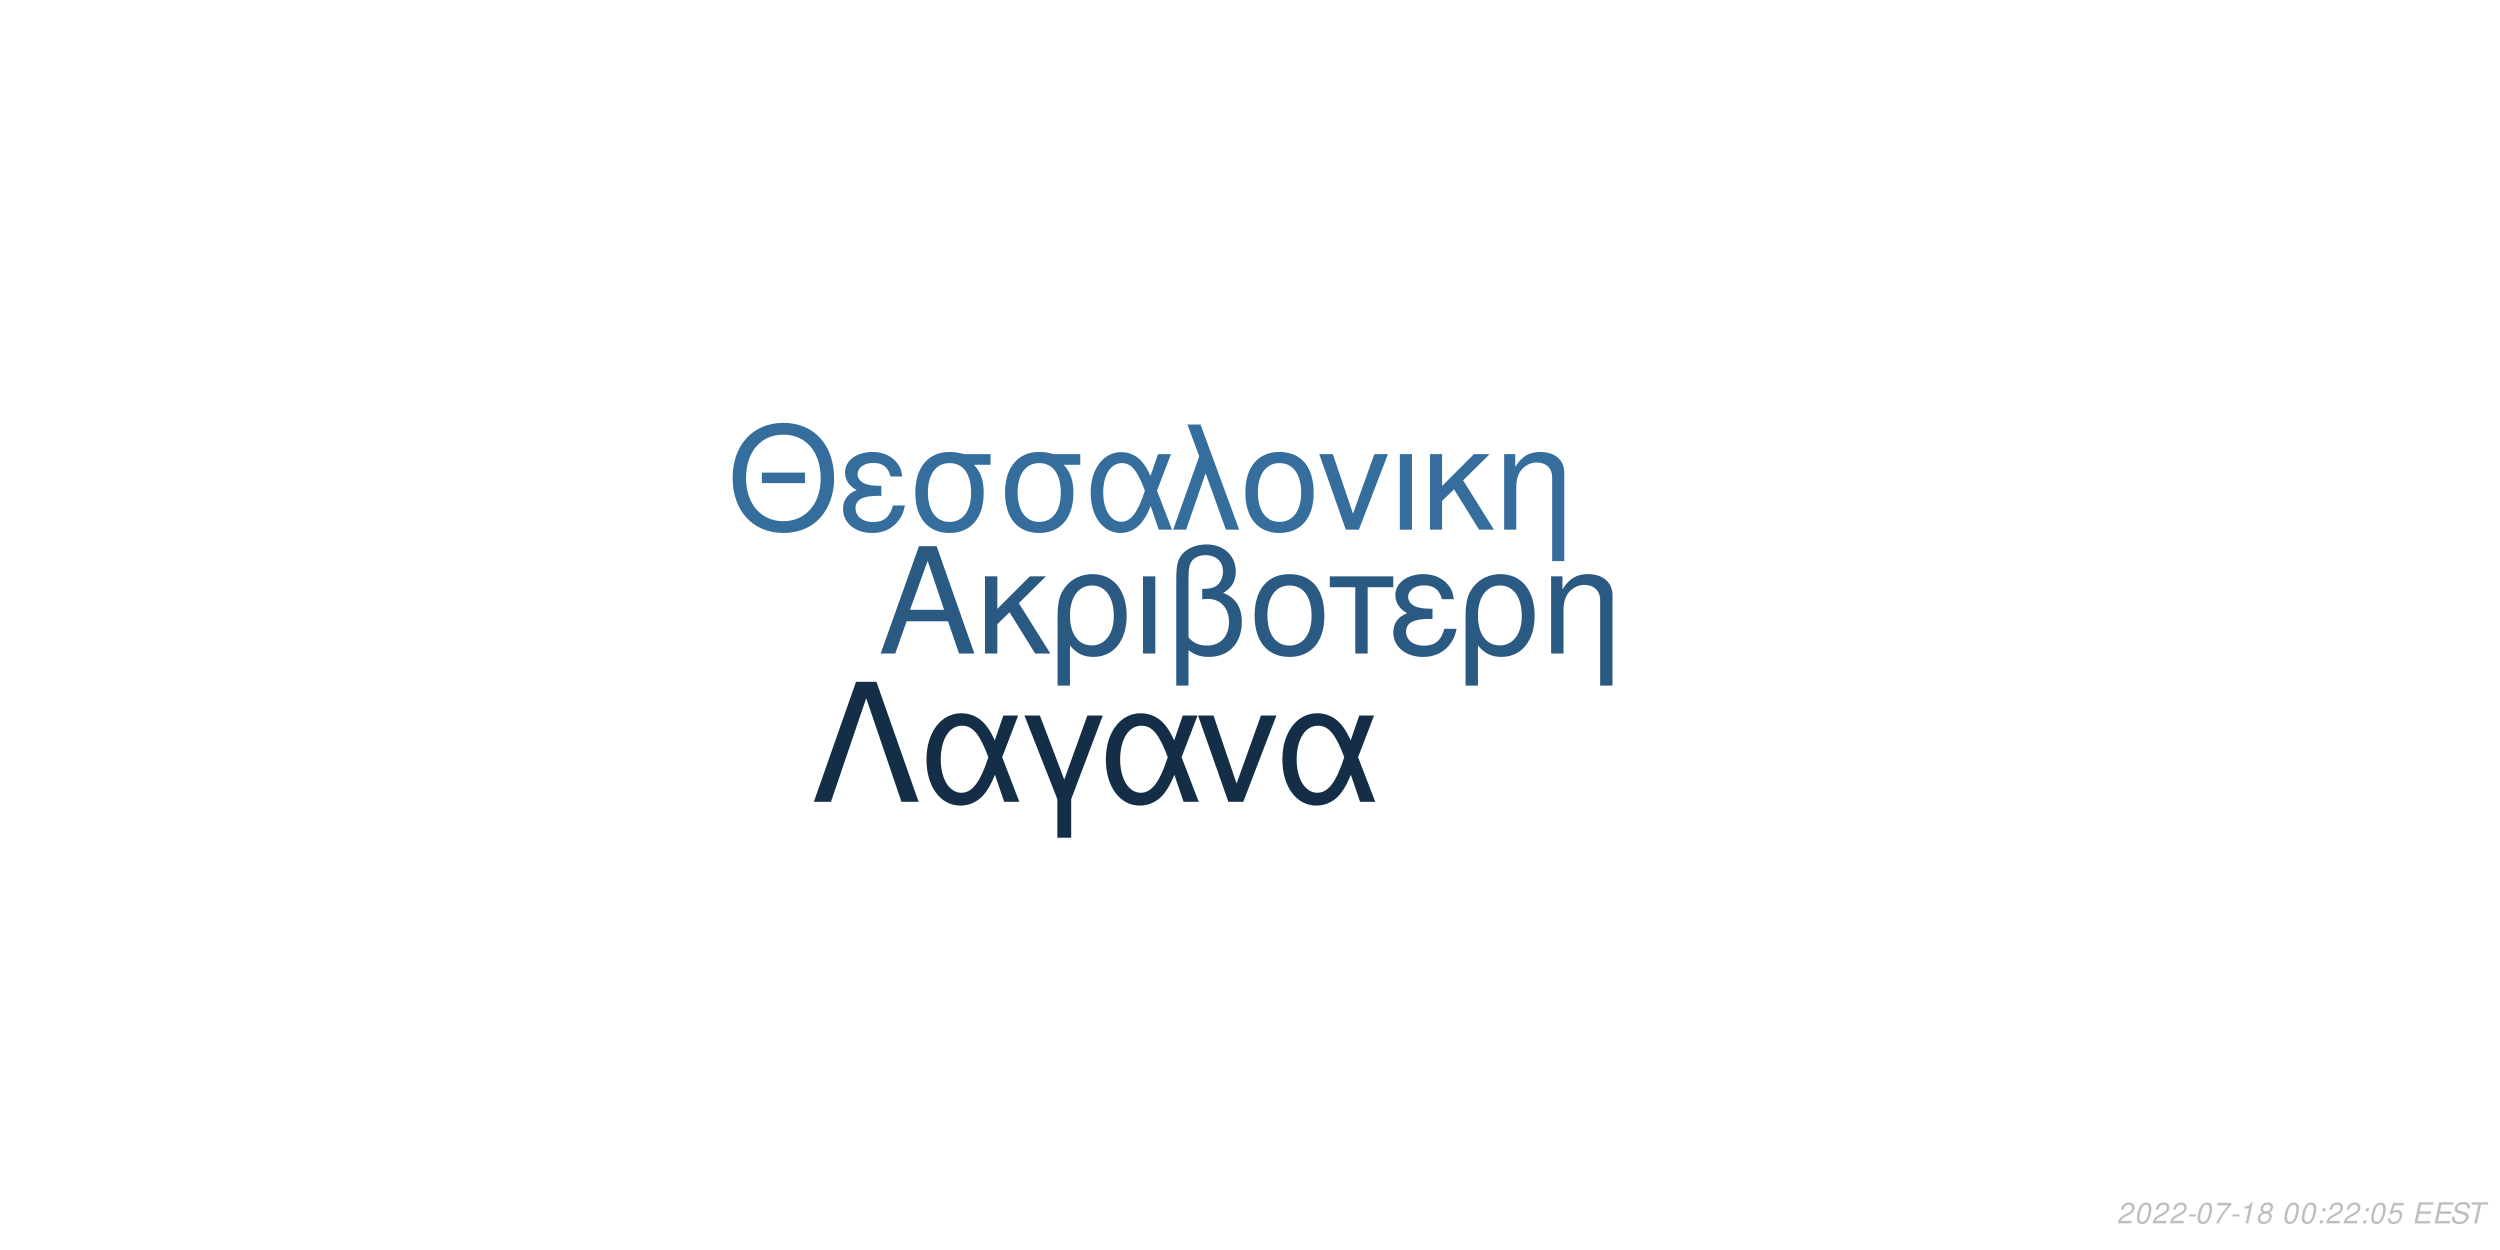
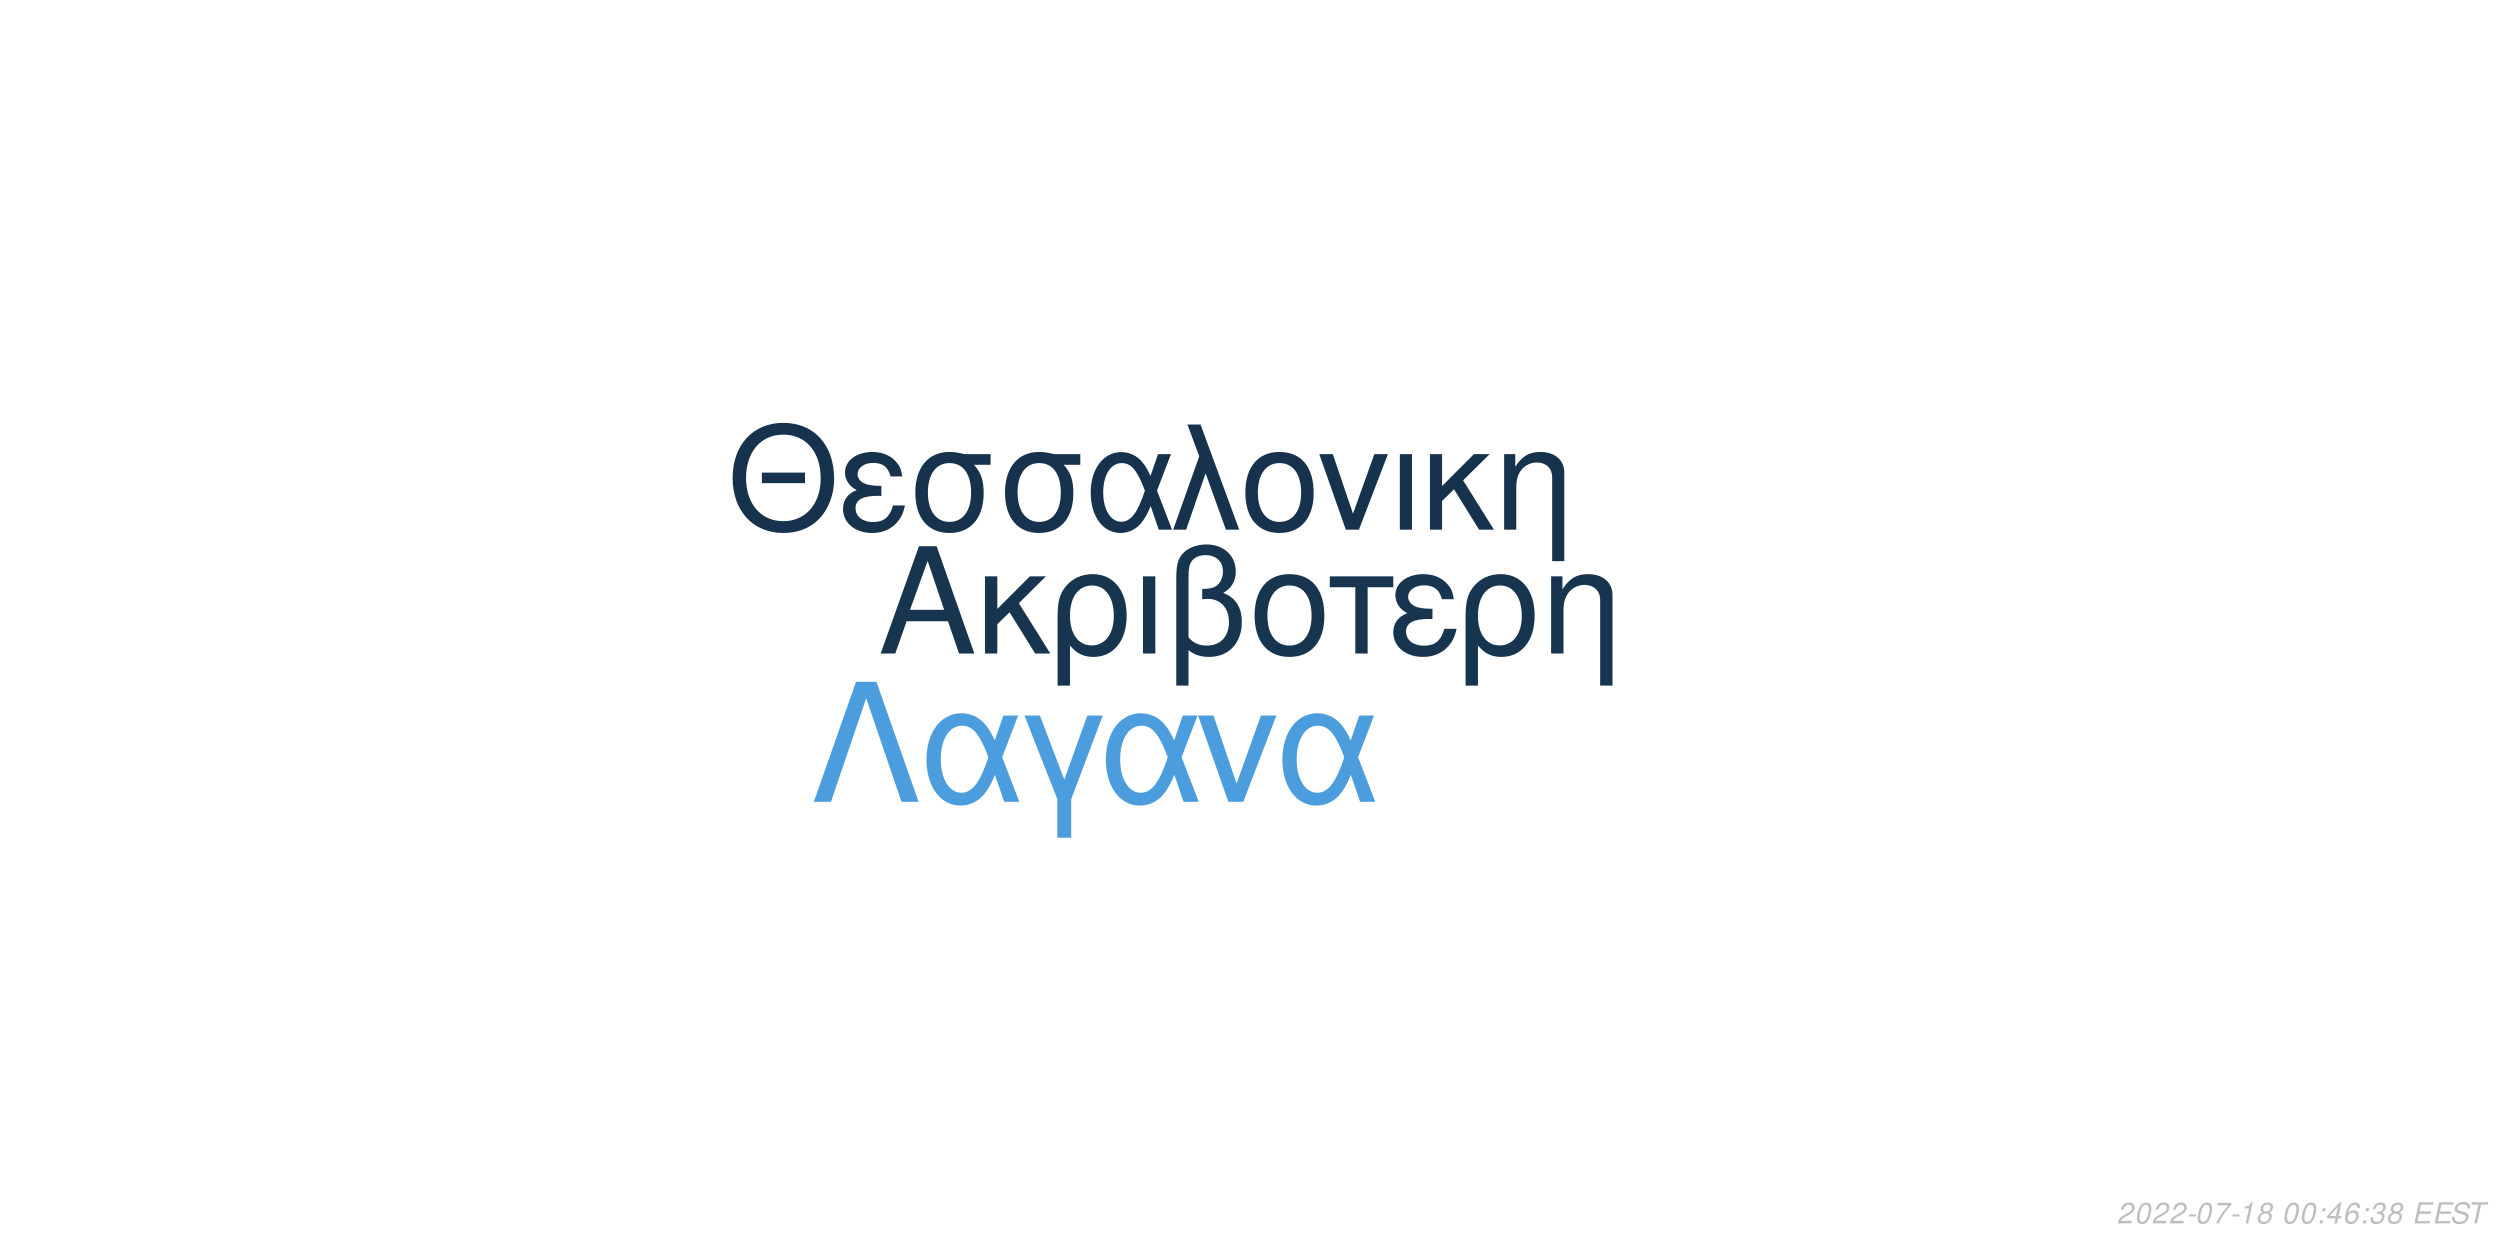
<svg xmlns="http://www.w3.org/2000/svg" xmlns:xlink="http://www.w3.org/1999/xlink" width="864pt" height="432pt" viewBox="0 0 864 432" version="1.1">
  <defs>
    <g>
      <symbol overflow="visible" id="glyph0-0">
        <path style="stroke:none;" d="" />
      </symbol>
      <symbol overflow="visible" id="glyph0-1">
        <path style="stroke:none;" d="M 24.125 -11.141 L 27.938 0 L 33.234 0 L 20.203 -37.094 L 14.094 -37.094 L 0.859 0 L 5.906 0 L 9.828 -11.141 Z M 22.797 -15.109 L 11 -15.109 L 17.094 -32.016 Z M 22.797 -15.109 " />
      </symbol>
      <symbol overflow="visible" id="glyph0-2">
        <path style="stroke:none;" d="M 7.172 -15.422 L 7.172 -26.672 L 2.906 -26.672 L 2.906 0 L 7.172 0 L 7.172 -10.125 L 11.406 -14.25 L 20.25 0 L 25.5 0 L 14.609 -17.406 L 23.969 -26.672 L 18.422 -26.672 Z M 7.172 -15.422 " />
      </symbol>
      <symbol overflow="visible" id="glyph0-3">
        <path style="stroke:none;" d="M 3 11.094 L 7.281 11.094 L 7.281 -2.797 C 9.516 -0.047 11.953 1.172 15.375 1.172 C 22.344 1.172 26.875 -4.422 26.875 -13.031 C 26.875 -21.891 22.297 -27.438 15.062 -27.438 C 11.297 -27.438 7.984 -25.906 5.797 -23.156 C 3.672 -20.516 3 -17.969 3 -12.359 Z M 14.906 -23.516 C 19.547 -23.516 22.438 -19.438 22.438 -12.922 C 22.438 -6.812 19.391 -2.797 14.812 -2.797 C 10.172 -2.797 7.281 -6.766 7.281 -13.125 C 7.281 -19.484 10.234 -23.516 14.906 -23.516 Z M 14.906 -23.516 " />
      </symbol>
      <symbol overflow="visible" id="glyph0-4">
        <path style="stroke:none;" d="M 3.516 0 L 7.781 0 L 7.781 -26.672 L 3.516 -26.672 Z M 3.516 0 " />
      </symbol>
      <symbol overflow="visible" id="glyph0-5">
        <path style="stroke:none;" d="M 4.016 11.094 L 8.25 11.094 L 8.25 -1.172 C 10.172 0.406 12.422 1.172 15.312 1.172 C 22.188 1.172 26.672 -3.609 26.672 -10.891 C 26.672 -15.984 24.578 -19.234 20.25 -20.969 C 23.109 -22.547 24.578 -25.031 24.578 -28.344 C 24.578 -33.844 20.406 -37.703 14.453 -37.703 C 10.938 -37.703 7.734 -36.391 6 -34.25 C 4.484 -32.422 4.016 -30.328 4.016 -25.391 Z M 8.25 -25.656 C 8.25 -29.359 8.5 -30.844 9.469 -32.062 C 10.375 -33.281 12.156 -34 14.094 -34 C 17.812 -34 20.156 -31.812 20.156 -28.297 C 20.156 -25.953 18.984 -23.812 17.297 -23.047 C 16.281 -22.547 15.469 -22.438 12.984 -22.297 L 12.984 -18.781 C 13.734 -18.828 14.344 -18.875 14.969 -18.875 C 19.344 -18.875 22.234 -15.719 22.234 -10.891 C 22.234 -5.906 19.281 -2.75 14.656 -2.75 C 11.953 -2.75 9.922 -3.609 8.25 -5.594 Z M 8.25 -25.656 " />
      </symbol>
      <symbol overflow="visible" id="glyph0-6">
        <path style="stroke:none;" d="M 14.094 -27.438 C 6.562 -27.438 2.094 -22.094 2.094 -13.125 C 2.094 -4.125 6.562 1.172 14.141 1.172 C 21.672 1.172 26.203 -4.172 26.203 -12.922 C 26.203 -22.188 21.828 -27.438 14.094 -27.438 Z M 14.141 -23.516 C 18.938 -23.516 21.781 -19.594 21.781 -12.984 C 21.781 -6.672 18.828 -2.75 14.141 -2.75 C 9.422 -2.75 6.516 -6.672 6.516 -13.125 C 6.516 -19.594 9.422 -23.516 14.141 -23.516 Z M 14.141 -23.516 " />
      </symbol>
      <symbol overflow="visible" id="glyph0-7">
        <path style="stroke:none;" d="M 7.891 0 L 12.156 0 L 12.156 -22.906 L 21.016 -22.906 L 21.016 -26.672 L -0.922 -26.672 L -0.922 -22.906 L 7.891 -22.906 Z M 7.891 0 " />
      </symbol>
      <symbol overflow="visible" id="glyph0-8">
        <path style="stroke:none;" d="M 14.562 -15.469 C 11.344 -15.469 9.562 -15.781 8.297 -16.438 C 6.922 -17.203 6.156 -18.328 6.156 -19.547 C 6.156 -21.891 8.453 -23.562 11.656 -23.562 C 15.062 -23.562 16.953 -22.094 17.812 -18.781 L 21.938 -18.781 C 21.578 -21.266 21.062 -22.5 19.797 -23.922 C 17.812 -26.203 14.906 -27.438 11.453 -27.438 C 5.797 -27.438 1.734 -24.375 1.734 -20.203 C 1.734 -17.609 3.156 -15.375 5.859 -13.938 C 2.797 -12.875 1.016 -10.484 1.016 -7.328 C 1.016 -2.391 5.297 1.172 11.25 1.172 C 14.969 1.172 17.906 -0.109 20.156 -2.641 C 21.578 -4.328 22.297 -5.797 22.906 -8.547 L 18.672 -8.547 C 17.5 -4.422 15.422 -2.703 11.609 -2.703 C 7.938 -2.703 5.438 -4.688 5.438 -7.578 C 5.438 -10.578 7.938 -11.953 13.484 -11.953 C 13.641 -11.953 14.094 -11.953 14.562 -11.906 Z M 14.562 -15.469 " />
      </symbol>
      <symbol overflow="visible" id="glyph0-9">
        <path style="stroke:none;" d="M 3.562 -26.672 L 3.562 0 L 7.844 0 L 7.844 -14.703 C 7.844 -17.906 8.5 -19.891 10.031 -21.531 C 11.406 -22.953 13.188 -23.719 15.062 -23.719 C 18.375 -23.719 20.516 -21.672 20.516 -18.469 L 20.516 11.094 L 24.781 11.094 L 24.781 -20.156 C 24.781 -24.578 21.469 -27.438 16.328 -27.438 C 12.359 -27.438 9.828 -25.906 7.484 -22.188 L 7.484 -26.672 Z M 3.562 -26.672 " />
      </symbol>
      <symbol overflow="visible" id="glyph1-0">
        <path style="stroke:none;" d="" />
      </symbol>
      <symbol overflow="visible" id="glyph1-1">
        <path style="stroke:none;" d="M 26.859 -19.734 L 11.953 -19.734 L 11.953 -16.094 L 26.859 -16.094 Z M 19.328 -36.922 C 8.922 -36.922 1.844 -29.25 1.844 -17.891 C 1.844 -6.484 8.875 1.141 19.391 1.141 C 23.812 1.141 27.703 -0.203 30.641 -2.688 C 34.578 -6.031 36.922 -11.656 36.922 -17.594 C 36.922 -29.297 30 -36.922 19.328 -36.922 Z M 19.328 -32.844 C 27.203 -32.844 32.281 -26.906 32.281 -17.688 C 32.281 -8.922 27.062 -2.938 19.391 -2.938 C 11.609 -2.938 6.484 -8.922 6.484 -17.891 C 6.484 -26.859 11.609 -32.844 19.328 -32.844 Z M 19.328 -32.844 " />
      </symbol>
      <symbol overflow="visible" id="glyph1-2">
        <path style="stroke:none;" d="M 14.25 -15.141 C 11.109 -15.141 9.375 -15.453 8.125 -16.094 C 6.781 -16.844 6.031 -17.938 6.031 -19.141 C 6.031 -21.422 8.266 -23.078 11.406 -23.078 C 14.75 -23.078 16.594 -21.625 17.438 -18.391 L 21.469 -18.391 C 21.125 -20.828 20.625 -22.031 19.391 -23.422 C 17.438 -25.656 14.594 -26.859 11.219 -26.859 C 5.688 -26.859 1.688 -23.875 1.688 -19.781 C 1.688 -17.234 3.094 -15.047 5.734 -13.656 C 2.734 -12.609 1 -10.266 1 -7.172 C 1 -2.344 5.188 1.141 11.016 1.141 C 14.656 1.141 17.547 -0.094 19.734 -2.594 C 21.125 -4.234 21.828 -5.688 22.422 -8.375 L 18.281 -8.375 C 17.141 -4.328 15.094 -2.641 11.359 -2.641 C 7.766 -2.641 5.328 -4.578 5.328 -7.422 C 5.328 -10.359 7.766 -11.703 13.203 -11.703 C 13.359 -11.703 13.797 -11.703 14.25 -11.656 Z M 14.25 -15.141 " />
      </symbol>
      <symbol overflow="visible" id="glyph1-3">
        <path style="stroke:none;" d="M 29 -26.109 L 19.938 -26.109 C 17.594 -26.703 16.438 -26.859 14.703 -26.859 C 7.469 -26.859 2.984 -21.469 2.984 -12.859 C 2.984 -4.031 7.375 1.141 14.797 1.141 C 22.172 1.141 26.609 -4.078 26.609 -12.656 C 26.609 -17.047 25.656 -19.828 23.266 -22.422 L 29 -22.422 Z M 14.797 -23.016 C 19.531 -23.016 22.266 -19.234 22.266 -12.75 C 22.266 -6.531 19.438 -2.688 14.797 -2.688 C 10.172 -2.688 7.328 -6.531 7.328 -12.859 C 7.328 -19.188 10.172 -23.016 14.797 -23.016 Z M 14.797 -23.016 " />
      </symbol>
      <symbol overflow="visible" id="glyph1-4">
        <path style="stroke:none;" d="M 29.344 -26.109 L 24.859 -26.109 L 22.266 -18.578 C 21.125 -21.031 20.484 -22.125 19.328 -23.469 C 17.547 -25.609 14.906 -26.812 12.156 -26.812 C 5.984 -26.812 1.594 -20.984 1.594 -12.812 C 1.594 -4.578 5.828 1.141 11.906 1.141 C 14.953 1.141 17.734 -0.344 19.625 -3.047 C 20.672 -4.531 21.281 -5.688 22.328 -8.172 L 25.109 0 L 29.703 0 L 24.516 -13.5 Z M 20.328 -13.5 C 17.891 -5.922 15.453 -2.734 12.156 -2.734 C 8.516 -2.734 5.922 -6.922 5.922 -12.812 C 5.922 -18.938 8.516 -23.016 12.359 -23.016 C 15.594 -23.016 17.688 -20.531 20.328 -13.5 Z M 20.328 -13.5 " />
      </symbol>
      <symbol overflow="visible" id="glyph1-5">
        <path style="stroke:none;" d="M 1.094 0 L 5.578 0 L 12.312 -19.484 L 19.328 0 L 23.922 0 L 10.562 -36.328 L 6.031 -36.328 L 10.109 -25.359 Z M 1.094 0 " />
      </symbol>
      <symbol overflow="visible" id="glyph1-6">
        <path style="stroke:none;" d="M 13.797 -26.859 C 6.422 -26.859 2.047 -21.625 2.047 -12.859 C 2.047 -4.031 6.422 1.141 13.859 1.141 C 21.234 1.141 25.656 -4.078 25.656 -12.656 C 25.656 -21.719 21.375 -26.859 13.797 -26.859 Z M 13.859 -23.016 C 18.531 -23.016 21.328 -19.188 21.328 -12.703 C 21.328 -6.531 18.438 -2.688 13.859 -2.688 C 9.219 -2.688 6.375 -6.531 6.375 -12.859 C 6.375 -19.188 9.219 -23.016 13.859 -23.016 Z M 13.859 -23.016 " />
      </symbol>
      <symbol overflow="visible" id="glyph1-7">
        <path style="stroke:none;" d="M 14.297 0 L 24.312 -26.109 L 19.625 -26.109 L 12.25 -5.531 L 5.281 -26.109 L 0.594 -26.109 L 9.766 0 Z M 14.297 0 " />
      </symbol>
      <symbol overflow="visible" id="glyph1-8">
        <path style="stroke:none;" d="M 3.438 0 L 7.625 0 L 7.625 -26.109 L 3.438 -26.109 Z M 3.438 0 " />
      </symbol>
      <symbol overflow="visible" id="glyph1-9">
        <path style="stroke:none;" d="M 7.031 -15.094 L 7.031 -26.109 L 2.844 -26.109 L 2.844 0 L 7.031 0 L 7.031 -9.922 L 11.156 -13.953 L 19.828 0 L 24.969 0 L 14.297 -17.047 L 23.469 -26.109 L 18.031 -26.109 Z M 7.031 -15.094 " />
      </symbol>
      <symbol overflow="visible" id="glyph1-10">
        <path style="stroke:none;" d="M 3.484 -26.109 L 3.484 0 L 7.672 0 L 7.672 -14.406 C 7.672 -17.547 8.328 -19.484 9.812 -21.078 C 11.156 -22.469 12.906 -23.219 14.75 -23.219 C 17.984 -23.219 20.078 -21.234 20.078 -18.094 L 20.078 10.859 L 24.266 10.859 L 24.266 -19.734 C 24.266 -24.062 21.031 -26.859 16 -26.859 C 12.109 -26.859 9.609 -25.359 7.328 -21.719 L 7.328 -26.109 Z M 3.484 -26.109 " />
      </symbol>
      <symbol overflow="visible" id="glyph2-0">
        <path style="stroke:none;" d="" />
      </symbol>
      <symbol overflow="visible" id="glyph2-1">
        <path style="stroke:none;" d="M 22.531 -41.484 L 15.484 -41.484 L 0.906 0 L 6.828 0 L 19 -35.797 L 31.188 0 L 37.109 0 Z M 22.531 -41.484 " />
      </symbol>
      <symbol overflow="visible" id="glyph2-2">
        <path style="stroke:none;" d="M 33.516 -29.812 L 28.391 -29.812 L 25.438 -21.219 C 24.125 -24.016 23.391 -25.266 22.078 -26.797 C 20.031 -29.25 17.016 -30.609 13.891 -30.609 C 6.828 -30.609 1.828 -23.953 1.828 -14.625 C 1.828 -5.234 6.656 1.312 13.594 1.312 C 17.078 1.312 20.266 -0.391 22.422 -3.469 C 23.609 -5.172 24.297 -6.484 25.5 -9.328 L 28.688 0 L 33.922 0 L 28 -15.422 Z M 23.219 -15.422 C 20.422 -6.766 17.641 -3.125 13.891 -3.125 C 9.734 -3.125 6.766 -7.906 6.766 -14.625 C 6.766 -21.625 9.734 -26.297 14.109 -26.297 C 17.812 -26.297 20.203 -23.453 23.219 -15.422 Z M 23.219 -15.422 " />
      </symbol>
      <symbol overflow="visible" id="glyph2-3">
        <path style="stroke:none;" d="M 12.062 12.406 L 16.844 12.406 L 16.844 -0.906 L 27.766 -29.812 L 22.422 -29.812 L 14.453 -7.688 L 6.031 -29.812 L 0.688 -29.812 L 12.062 -0.906 Z M 12.062 12.406 " />
      </symbol>
      <symbol overflow="visible" id="glyph2-4">
        <path style="stroke:none;" d="M 16.328 0 L 27.766 -29.812 L 22.422 -29.812 L 14 -6.312 L 6.031 -29.812 L 0.688 -29.812 L 11.156 0 Z M 16.328 0 " />
      </symbol>
      <symbol overflow="visible" id="glyph3-0">
        <path style="stroke:none;" d="" />
      </symbol>
      <symbol overflow="visible" id="glyph3-1">
        <path style="stroke:none;" d="M 5.234 -0.875 L 1.469 -0.875 C 1.641 -1.375 2.203 -1.891 3.109 -2.344 L 4.234 -2.938 C 5.562 -3.625 6.219 -4.469 6.219 -5.484 C 6.219 -5.938 6.062 -6.359 5.797 -6.656 C 5.469 -7.047 4.984 -7.234 4.312 -7.234 C 2.766 -7.234 1.891 -6.453 1.484 -4.734 L 2.375 -4.734 C 2.484 -5.188 2.609 -5.484 2.797 -5.75 C 3.094 -6.203 3.609 -6.453 4.188 -6.453 C 4.891 -6.453 5.344 -6.031 5.344 -5.375 C 5.344 -4.703 4.859 -4.094 4.016 -3.656 L 2.984 -3.125 C 1.234 -2.188 0.797 -1.656 0.344 -0.016 L 5.047 -0.016 Z M 5.234 -0.875 " />
      </symbol>
      <symbol overflow="visible" id="glyph3-2">
        <path style="stroke:none;" d="M 4.203 -7.234 C 3.375 -7.234 2.688 -6.812 2.125 -5.984 C 1.484 -5.047 0.984 -3.188 0.984 -1.734 C 0.984 -1.109 1.172 -0.562 1.484 -0.266 C 1.797 0.047 2.281 0.234 2.766 0.234 C 3.625 0.234 4.281 -0.156 4.859 -1.016 C 5.516 -1.953 6 -3.797 6 -5.266 C 6 -6.5 5.328 -7.234 4.203 -7.234 Z M 4.094 -6.453 C 4.734 -6.453 5.125 -5.984 5.125 -5.156 C 5.125 -4.203 4.781 -2.625 4.406 -1.812 C 3.984 -0.938 3.516 -0.547 2.875 -0.547 C 2.25 -0.547 1.875 -1.031 1.875 -1.828 C 1.875 -2.797 2.203 -4.344 2.594 -5.203 C 2.984 -6.047 3.453 -6.453 4.094 -6.453 Z M 4.094 -6.453 " />
      </symbol>
      <symbol overflow="visible" id="glyph3-3">
        <path style="stroke:none;" d="M 3.516 -3.125 L 1.125 -3.125 L 0.969 -2.406 L 3.359 -2.406 Z M 3.516 -3.125 " />
      </symbol>
      <symbol overflow="visible" id="glyph3-4">
        <path style="stroke:none;" d="M 6.703 -7.094 L 1.953 -7.094 L 1.766 -6.219 L 5.594 -6.219 C 3.344 -3.688 2.266 -2.109 1.375 0 L 2.344 0 C 3.031 -1.906 4.828 -4.594 6.547 -6.281 Z M 6.703 -7.094 " />
      </symbol>
      <symbol overflow="visible" id="glyph3-5">
        <path style="stroke:none;" d="M 3.703 -5.188 L 2.594 0 L 3.469 0 L 5.016 -7.234 L 4.438 -7.234 C 3.906 -6.156 3.688 -6.016 2.234 -5.812 L 2.109 -5.188 Z M 3.703 -5.188 " />
      </symbol>
      <symbol overflow="visible" id="glyph3-6">
        <path style="stroke:none;" d="M 4.766 -3.797 C 5.078 -3.969 5.234 -4.078 5.438 -4.234 C 5.812 -4.594 6.062 -5.172 6.062 -5.734 C 6.062 -6.625 5.344 -7.234 4.266 -7.234 C 2.812 -7.234 1.703 -6.219 1.703 -4.875 C 1.703 -4.406 1.875 -4.125 2.359 -3.812 C 1.297 -3.312 0.75 -2.516 0.75 -1.469 C 0.75 -0.438 1.547 0.234 2.812 0.234 C 3.656 0.234 4.359 -0.094 4.938 -0.734 C 5.359 -1.234 5.609 -1.859 5.609 -2.438 C 5.609 -3.047 5.312 -3.516 4.766 -3.797 Z M 4.109 -6.453 C 4.797 -6.453 5.188 -6.125 5.188 -5.578 C 5.188 -5.266 5.062 -4.922 4.859 -4.672 C 4.562 -4.312 4.188 -4.156 3.656 -4.156 C 2.984 -4.156 2.594 -4.453 2.594 -4.984 C 2.594 -5.859 3.203 -6.453 4.109 -6.453 Z M 3.453 -3.406 C 4.234 -3.406 4.734 -2.984 4.734 -2.312 C 4.734 -1.312 3.922 -0.547 2.875 -0.547 C 2.125 -0.547 1.625 -0.969 1.625 -1.625 C 1.625 -2.609 2.438 -3.406 3.453 -3.406 Z M 3.453 -3.406 " />
      </symbol>
      <symbol overflow="visible" id="glyph3-7">
        <path style="stroke:none;" d="" />
      </symbol>
      <symbol overflow="visible" id="glyph3-8">
        <path style="stroke:none;" d="M 2.359 -1.031 L 1.312 -1.031 L 1.094 0 L 2.141 0 Z M 3.266 -5.234 L 2.219 -5.234 L 2 -4.203 L 3.047 -4.203 Z M 3.266 -5.234 " />
      </symbol>
      <symbol overflow="visible" id="glyph3-9">
-         <path style="stroke:none;" d="M 6.297 -7.094 L 2.594 -7.094 L 1.234 -3.234 L 2.047 -3.234 C 2.656 -3.766 2.938 -3.906 3.531 -3.906 C 4.328 -3.906 4.797 -3.453 4.797 -2.688 C 4.797 -1.438 3.969 -0.547 2.828 -0.547 C 2.031 -0.547 1.609 -0.938 1.578 -1.734 L 0.703 -1.734 L 0.703 -1.516 C 0.703 -0.938 0.844 -0.547 1.188 -0.266 C 1.562 0.062 2.078 0.234 2.703 0.234 C 3.656 0.234 4.391 -0.156 4.984 -0.922 C 5.422 -1.5 5.672 -2.234 5.672 -2.953 C 5.672 -4 4.938 -4.672 3.812 -4.672 C 3.328 -4.672 2.906 -4.547 2.406 -4.234 L 3.109 -6.219 L 6.109 -6.219 Z M 6.297 -7.094 " />
+         <path style="stroke:none;" d="M 3.625 -1.75 L 3.266 0 L 4.141 0 L 4.516 -1.75 L 5.562 -1.75 L 5.734 -2.531 L 4.688 -2.531 L 5.688 -7.234 L 5.016 -7.234 L 0.844 -2.672 L 0.641 -1.75 Z M 3.797 -2.531 L 1.594 -2.531 L 4.469 -5.703 Z M 3.797 -2.531 " />
      </symbol>
      <symbol overflow="visible" id="glyph3-10">
+         <path style="stroke:none;" d="M 6.125 -5.344 L 6.141 -5.625 C 6.141 -6.609 5.453 -7.234 4.391 -7.234 C 3.438 -7.234 2.641 -6.719 2.016 -5.703 C 1.422 -4.781 0.938 -2.953 0.938 -1.688 C 0.938 -0.516 1.688 0.234 2.859 0.234 C 3.703 0.234 4.438 -0.156 5 -0.875 C 5.406 -1.422 5.672 -2.156 5.672 -2.766 C 5.672 -3.812 4.969 -4.5 3.906 -4.5 C 3.234 -4.5 2.672 -4.234 2.094 -3.625 C 2.406 -5.375 3.234 -6.453 4.25 -6.453 C 4.703 -6.453 5.062 -6.234 5.172 -5.844 C 5.203 -5.719 5.234 -5.578 5.25 -5.344 Z M 3.656 -3.734 C 4.344 -3.734 4.797 -3.281 4.797 -2.625 C 4.797 -1.469 3.984 -0.547 2.984 -0.547 C 2.297 -0.547 1.812 -1.047 1.812 -1.766 C 1.812 -2.859 2.625 -3.734 3.656 -3.734 Z M 3.656 -3.734 " />
+       </symbol>
+       <symbol overflow="visible" id="glyph3-11">
+         <path style="stroke:none;" d="M 2.922 -3.312 C 3.125 -3.344 3.234 -3.344 3.375 -3.344 C 4.203 -3.344 4.688 -3 4.688 -2.406 C 4.688 -1.312 3.906 -0.547 2.781 -0.547 C 2.047 -0.547 1.594 -0.938 1.594 -1.562 C 1.594 -1.719 1.609 -1.844 1.656 -2.094 L 0.766 -2.094 C 0.734 -1.797 0.719 -1.641 0.719 -1.469 C 0.719 -0.375 1.406 0.234 2.641 0.234 C 3.547 0.234 4.297 -0.078 4.812 -0.656 C 5.266 -1.156 5.562 -1.875 5.562 -2.547 C 5.562 -3.125 5.344 -3.453 4.797 -3.734 C 5.641 -4.234 6.016 -4.844 6.016 -5.734 C 6.016 -6.656 5.312 -7.234 4.203 -7.234 C 3.375 -7.234 2.672 -6.938 2.188 -6.375 C 1.891 -6.031 1.703 -5.641 1.516 -4.906 L 2.391 -4.906 C 2.5 -5.359 2.594 -5.594 2.734 -5.812 C 3.047 -6.234 3.516 -6.453 4.078 -6.453 C 4.734 -6.453 5.141 -6.125 5.141 -5.578 C 5.141 -5.188 5.016 -4.797 4.797 -4.547 C 4.516 -4.234 4 -4.062 3.266 -4.062 L 3.078 -4.062 Z M 2.922 -3.312 " />
+       </symbol>
+       <symbol overflow="visible" id="glyph3-12">
        <path style="stroke:none;" d="M 2.547 -3.312 L 6.5 -3.312 L 6.688 -4.141 L 2.719 -4.141 L 3.219 -6.469 L 7.344 -6.469 L 7.516 -7.297 L 2.453 -7.297 L 0.906 0 L 6.125 0 L 6.297 -0.812 L 2.016 -0.812 Z M 2.547 -3.312 " />
      </symbol>
-       <symbol overflow="visible" id="glyph3-11">
+       <symbol overflow="visible" id="glyph3-13">
        <path style="stroke:none;" d="M 7.062 -5.156 C 7.125 -5.438 7.141 -5.562 7.141 -5.703 C 7.141 -6.156 6.938 -6.594 6.594 -6.891 C 6.188 -7.25 5.656 -7.406 4.875 -7.406 C 3.844 -7.406 3.047 -7.125 2.5 -6.562 C 2.094 -6.141 1.781 -5.438 1.781 -4.922 C 1.781 -4.297 2.219 -3.766 2.891 -3.562 L 4.594 -3.094 C 5.406 -2.859 5.734 -2.578 5.734 -2.094 C 5.734 -1.781 5.547 -1.406 5.266 -1.141 C 4.844 -0.766 4.266 -0.578 3.453 -0.578 C 2.328 -0.578 1.812 -0.984 1.812 -1.906 C 1.812 -2.047 1.812 -2.125 1.844 -2.312 L 0.984 -2.312 C 0.906 -2.062 0.891 -1.906 0.891 -1.688 C 0.891 -0.484 1.797 0.234 3.297 0.234 C 4.359 0.234 5.234 -0.062 5.812 -0.609 C 6.344 -1.078 6.688 -1.797 6.688 -2.375 C 6.688 -2.641 6.609 -2.906 6.453 -3.156 C 6.234 -3.5 5.938 -3.703 5.469 -3.828 L 3.75 -4.312 C 2.984 -4.547 2.734 -4.734 2.734 -5.188 C 2.734 -5.547 2.875 -5.844 3.188 -6.109 C 3.547 -6.438 4.031 -6.594 4.703 -6.594 C 5.266 -6.594 5.688 -6.484 5.906 -6.297 C 6.094 -6.125 6.219 -5.797 6.219 -5.516 C 6.219 -5.422 6.203 -5.344 6.188 -5.156 Z M 7.062 -5.156 " />
      </symbol>
-       <symbol overflow="visible" id="glyph3-12">
+       <symbol overflow="visible" id="glyph3-14">
        <path style="stroke:none;" d="M 4.938 -6.469 L 7.312 -6.469 L 7.484 -7.297 L 1.75 -7.297 L 1.578 -6.469 L 3.984 -6.469 L 2.609 0 L 3.547 0 Z M 4.938 -6.469 " />
      </symbol>
    </g>
  </defs>
  <g id="surface1">
    <rect x="0" y="0" width="864" height="432" style="fill:rgb(100%,100%,100%);fill-opacity:1;stroke:none;" />
-     <g style="fill:rgb(16.471%,34.902%,50.98%);fill-opacity:1;">
+     <g style="fill:rgb(9.412%,20.784%,31.373%);fill-opacity:1;">
      <use xlink:href="#glyph0-1" x="303.5" y="225.861" />
      <use xlink:href="#glyph0-2" x="337.5" y="225.861" />
      <use xlink:href="#glyph0-3" x="362.5" y="225.861" />
      <use xlink:href="#glyph0-4" x="391.5" y="225.861" />
      <use xlink:href="#glyph0-5" x="402.5" y="225.861" />
      <use xlink:href="#glyph0-6" x="431.5" y="225.861" />
      <use xlink:href="#glyph0-7" x="460.5" y="225.861" />
      <use xlink:href="#glyph0-8" x="480.5" y="225.861" />
      <use xlink:href="#glyph0-3" x="503.5" y="225.861" />
      <use xlink:href="#glyph0-9" x="532.5" y="225.861" />
    </g>
-     <g style="fill:rgb(20.784%,43.137%,61.569%);fill-opacity:1;">
+     <g style="fill:rgb(9.02%,19.608%,30.196%);fill-opacity:1;">
      <use xlink:href="#glyph1-1" x="251.348" y="183.058" />
      <use xlink:href="#glyph1-2" x="290.348" y="183.058" />
      <use xlink:href="#glyph1-3" x="313.348" y="183.058" />
      <use xlink:href="#glyph1-3" x="344.348" y="183.058" />
      <use xlink:href="#glyph1-4" x="375.348" y="183.058" />
      <use xlink:href="#glyph1-5" x="404.348" y="183.058" />
      <use xlink:href="#glyph1-6" x="428.348" y="183.058" />
      <use xlink:href="#glyph1-7" x="455.348" y="183.058" />
      <use xlink:href="#glyph1-8" x="480.348" y="183.058" />
      <use xlink:href="#glyph1-9" x="491.348" y="183.058" />
      <use xlink:href="#glyph1-10" x="516.348" y="183.058" />
    </g>
-     <g style="fill:rgb(8.235%,18.039%,28.235%);fill-opacity:1;">
+     <g style="fill:rgb(29.804%,61.569%,86.667%);fill-opacity:1;">
      <use xlink:href="#glyph2-1" x="280.359" y="277.105" />
      <use xlink:href="#glyph2-2" x="318.359" y="277.105" />
      <use xlink:href="#glyph2-3" x="353.359" y="277.105" />
      <use xlink:href="#glyph2-2" x="380.359" y="277.105" />
      <use xlink:href="#glyph2-4" x="413.359" y="277.105" />
      <use xlink:href="#glyph2-2" x="441.359" y="277.105" />
    </g>
    <g style="fill:rgb(74.51%,74.51%,74.51%);fill-opacity:1;">
      <use xlink:href="#glyph3-1" x="731.52" y="422.81" />
      <use xlink:href="#glyph3-2" x="737.52" y="422.81" />
      <use xlink:href="#glyph3-1" x="743.52" y="422.81" />
      <use xlink:href="#glyph3-1" x="749.52" y="422.81" />
      <use xlink:href="#glyph3-3" x="755.52" y="422.81" />
      <use xlink:href="#glyph3-2" x="758.52" y="422.81" />
      <use xlink:href="#glyph3-4" x="764.52" y="422.81" />
      <use xlink:href="#glyph3-3" x="770.52" y="422.81" />
      <use xlink:href="#glyph3-5" x="773.52" y="422.81" />
      <use xlink:href="#glyph3-6" x="779.52" y="422.81" />
      <use xlink:href="#glyph3-7" x="785.52" y="422.81" />
      <use xlink:href="#glyph3-2" x="788.52" y="422.81" />
      <use xlink:href="#glyph3-2" x="794.52" y="422.81" />
      <use xlink:href="#glyph3-8" x="800.52" y="422.81" />
-       <use xlink:href="#glyph3-1" x="803.52" y="422.81" />
-       <use xlink:href="#glyph3-1" x="809.52" y="422.81" />
+       <use xlink:href="#glyph3-9" x="803.52" y="422.81" />
+       <use xlink:href="#glyph3-10" x="809.52" y="422.81" />
      <use xlink:href="#glyph3-8" x="815.52" y="422.81" />
-       <use xlink:href="#glyph3-2" x="818.52" y="422.81" />
-       <use xlink:href="#glyph3-9" x="824.52" y="422.81" />
+       <use xlink:href="#glyph3-11" x="818.52" y="422.81" />
+       <use xlink:href="#glyph3-6" x="824.52" y="422.81" />
      <use xlink:href="#glyph3-7" x="830.52" y="422.81" />
-       <use xlink:href="#glyph3-10" x="833.52" y="422.81" />
-       <use xlink:href="#glyph3-10" x="840.52" y="422.81" />
-       <use xlink:href="#glyph3-11" x="846.52" y="422.81" />
-       <use xlink:href="#glyph3-12" x="852.52" y="422.81" />
+       <use xlink:href="#glyph3-12" x="833.52" y="422.81" />
+       <use xlink:href="#glyph3-12" x="840.52" y="422.81" />
+       <use xlink:href="#glyph3-13" x="846.52" y="422.81" />
+       <use xlink:href="#glyph3-14" x="852.52" y="422.81" />
    </g>
  </g>
</svg>
